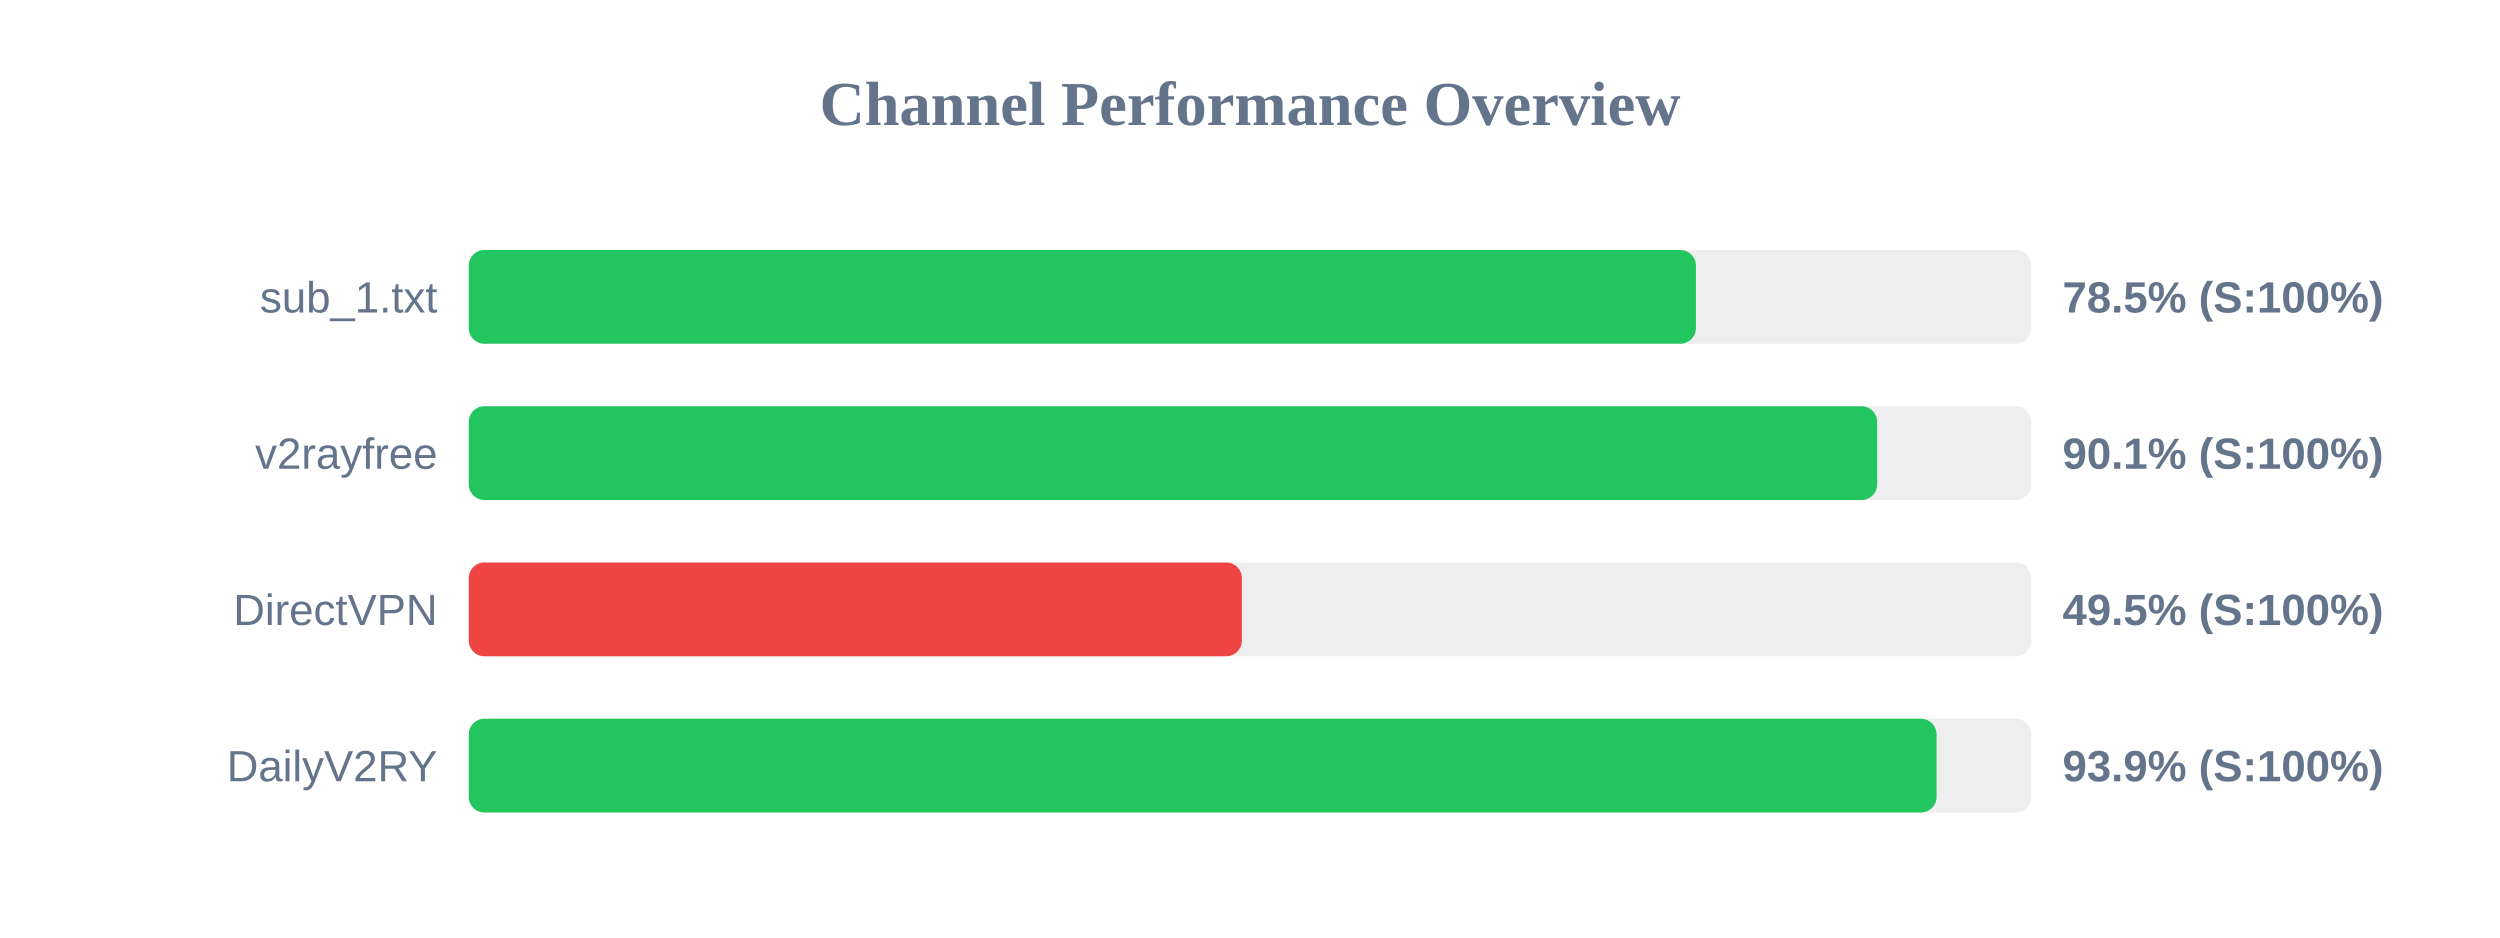
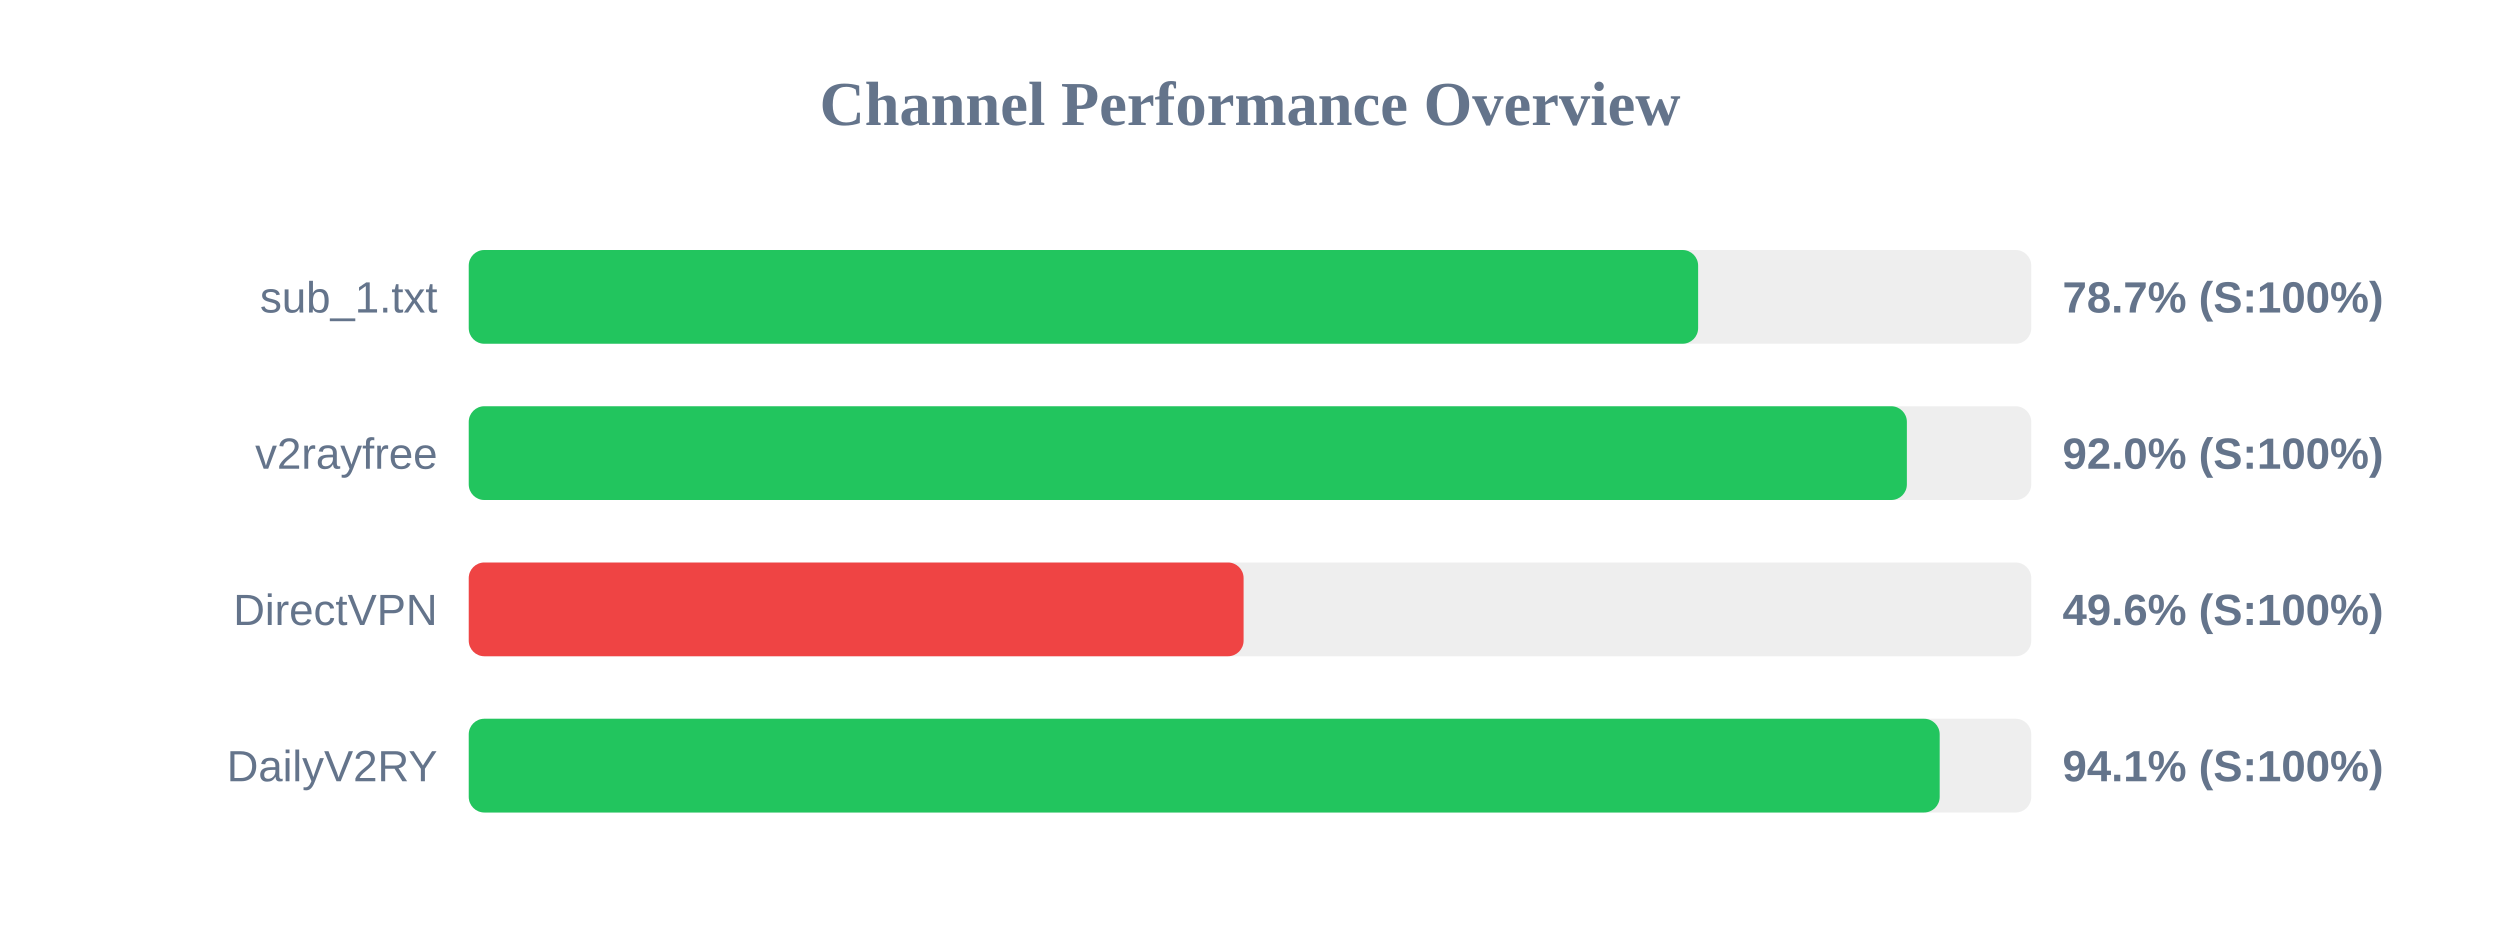
<svg xmlns="http://www.w3.org/2000/svg" width="800" height="300" version="1.1">
  <style>
        .row { font: 14px Arial; fill: #64748b; }
        .score { font: bold 14px Arial; fill: #64748b; }
    </style>
  <text x="400" y="40" text-anchor="middle" font-size="20px" font-weight="bold" fill="#64748b">Channel Performance Overview</text>
  <rect x="150" y="80" width="500" height="30" fill="#eee" rx="5" />
-   <rect x="150" y="80" width="392.7" height="30" fill="#22c55e" rx="5" />
+   <rect x="150" y="80" width="393.4" height="30" fill="#22c55e" rx="5" />
  <text x="140" y="100" text-anchor="end" class="row">sub_1.txt</text>
-   <text x="660" y="100" text-anchor="start" class="score">78.5% (S:100%)</text>
+   <text x="660" y="100" text-anchor="start" class="score">78.7% (S:100%)</text>
  <rect x="150" y="130" width="500" height="30" fill="#eee" rx="5" />
-   <rect x="150" y="130" width="450.7" height="30" fill="#22c55e" rx="5" />
+   <rect x="150" y="130" width="460.2" height="30" fill="#22c55e" rx="5" />
  <text x="140" y="150" text-anchor="end" class="row">v2rayfree</text>
-   <text x="660" y="150" text-anchor="start" class="score">90.1% (S:100%)</text>
+   <text x="660" y="150" text-anchor="start" class="score">92.0% (S:100%)</text>
  <rect x="150" y="180" width="500" height="30" fill="#eee" rx="5" />
-   <rect x="150" y="180" width="247.4" height="30" fill="#ef4444" rx="5" />
+   <rect x="150" y="180" width="247.95" height="30" fill="#ef4444" rx="5" />
  <text x="140" y="200" text-anchor="end" class="row">DirectVPN</text>
-   <text x="660" y="200" text-anchor="start" class="score">49.5% (S:100%)</text>
+   <text x="660" y="200" text-anchor="start" class="score">49.6% (S:100%)</text>
  <rect x="150" y="230" width="500" height="30" fill="#eee" rx="5" />
-   <rect x="150" y="230" width="469.7" height="30" fill="#22c55e" rx="5" />
+   <rect x="150" y="230" width="470.7" height="30" fill="#22c55e" rx="5" />
  <text x="140" y="250" text-anchor="end" class="row">DailyV2RY</text>
-   <text x="660" y="250" text-anchor="start" class="score">93.9% (S:100%)</text>
+   <text x="660" y="250" text-anchor="start" class="score">94.1% (S:100%)</text>
</svg>
